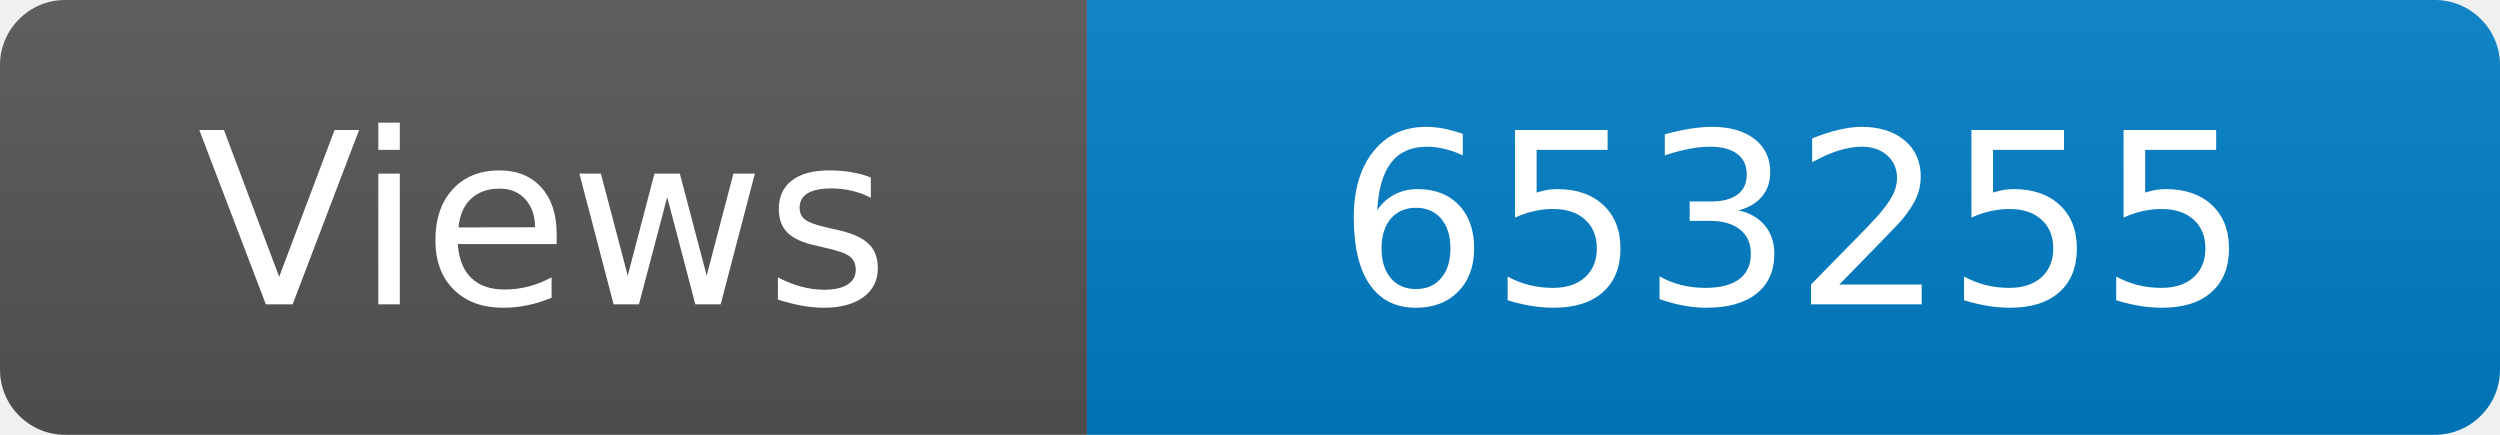
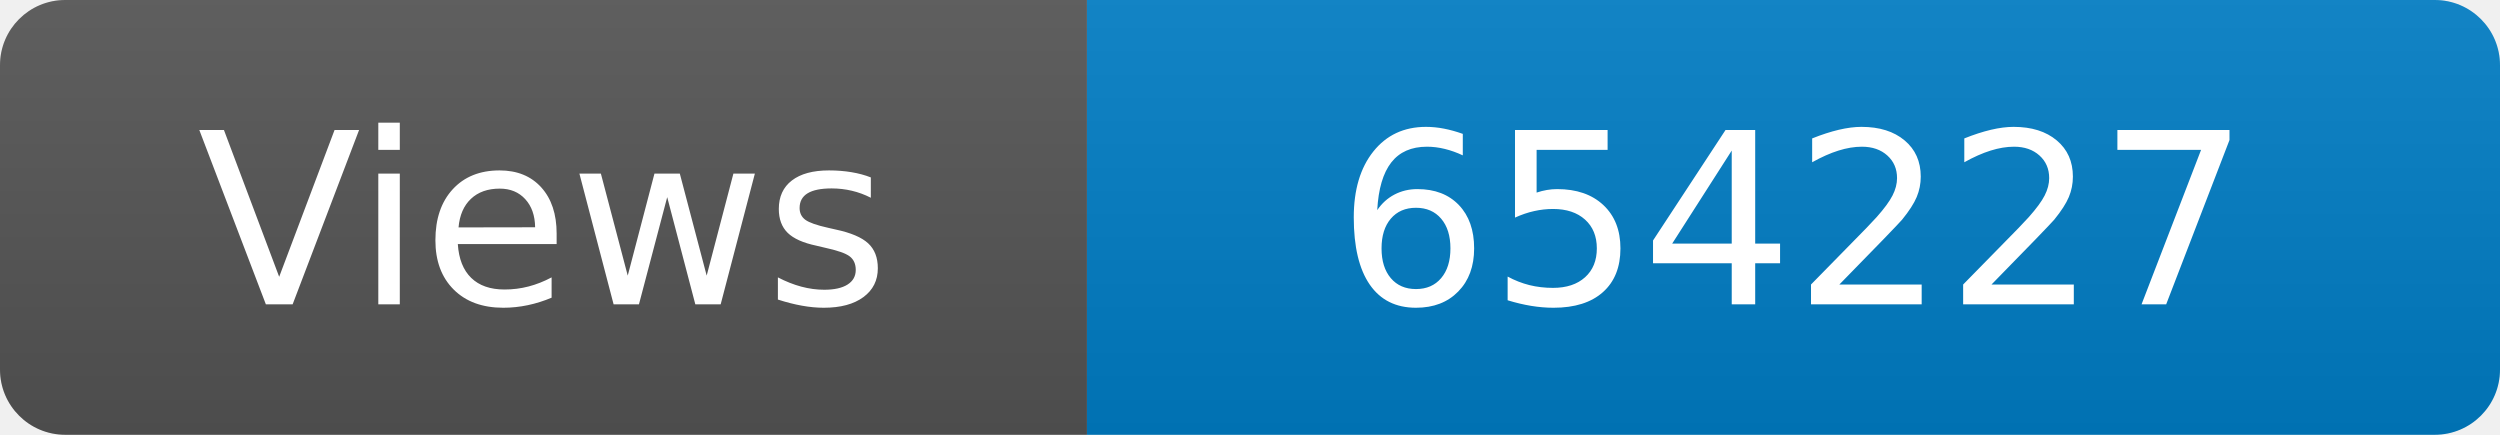
<svg xmlns="http://www.w3.org/2000/svg" width="115" height="20" role="img" aria-label="Maintained?: yes">
  <linearGradient id="s" x2="0" y2="100%">
    <stop offset="0" stop-color="#bbb" stop-opacity=".1" />
    <stop offset="1" stop-opacity=".1" />
  </linearGradient>
  <clipPath id="r">
    <rect width="115" height="20" rx="3" fill="#fff" />
  </clipPath>
  <g clip-path="url(#r)">
    <rect width="50" height="20" fill="#555" />
    <rect x="50" width="160" height="20" fill="#007ec6" />
    <rect width="115" height="20" fill="url(#s)" />
  </g>
  <g fill="#fff" text-anchor="middle" font-family="Verdana,Geneva,DejaVu Sans,sans-serif" font-size="110">
    <text x="250" y="140" transform="scale(.1)" fill="#fff">Views</text>
-     <text x="825" y="140" transform="scale(.1)" fill="#fff">653255</text>
+     <text x="825" y="140" transform="scale(.1)" fill="#fff">654227</text>
  </g>
</svg>
